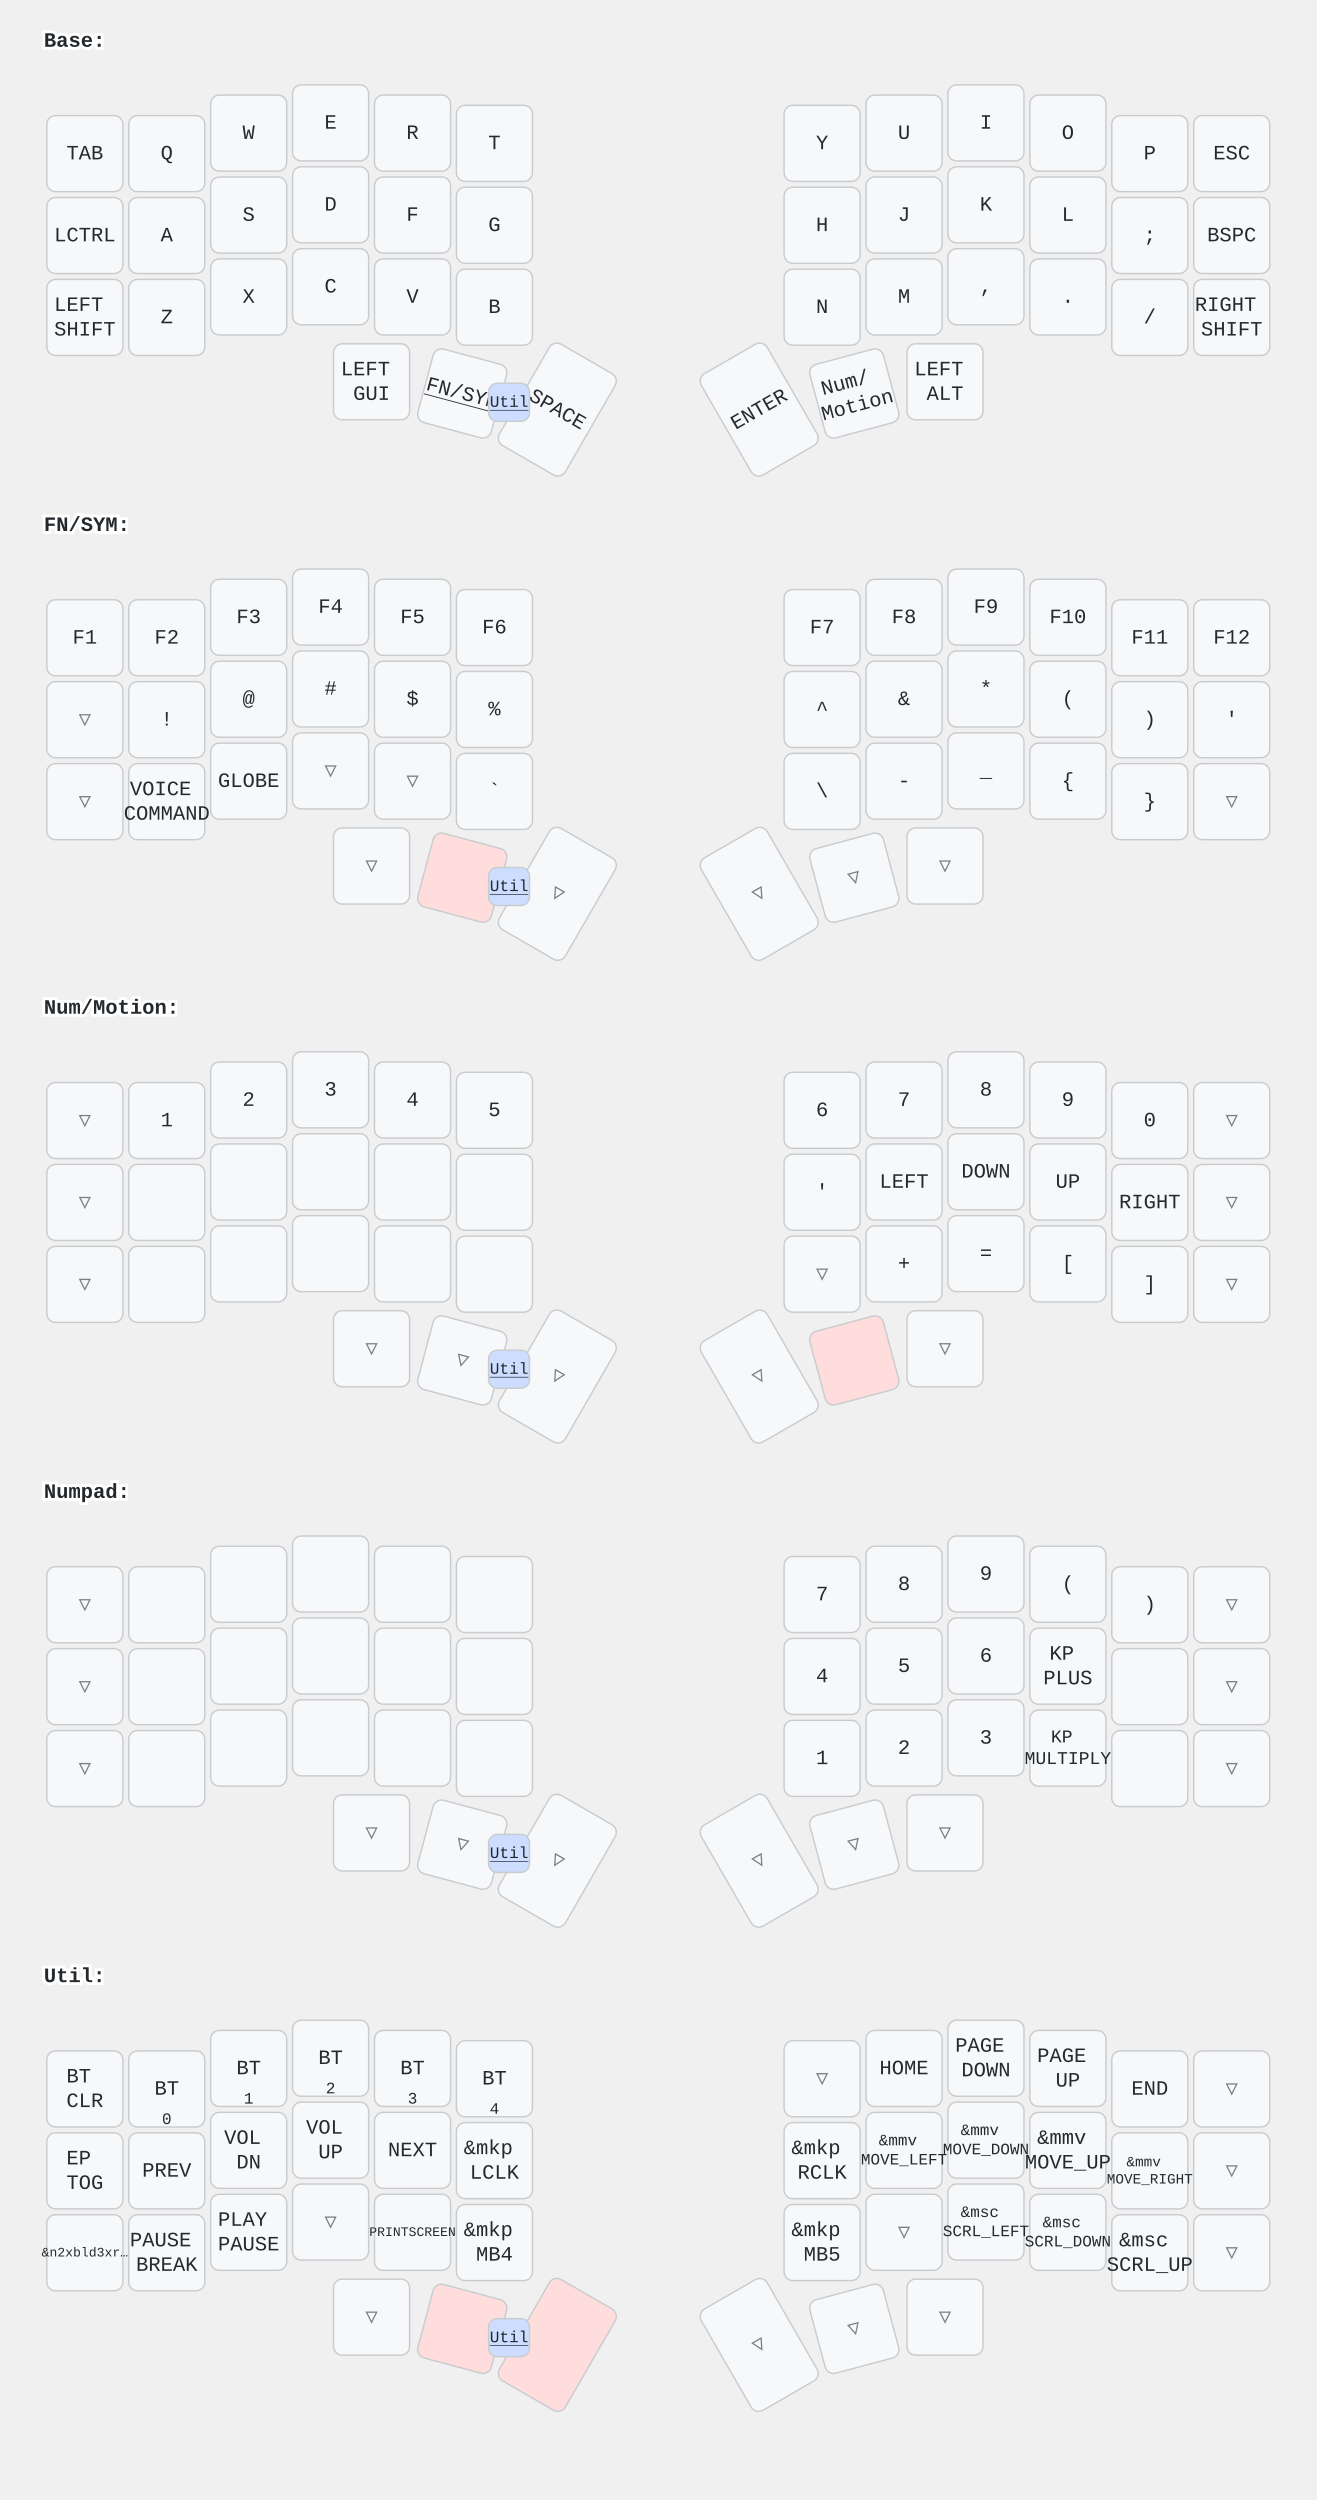
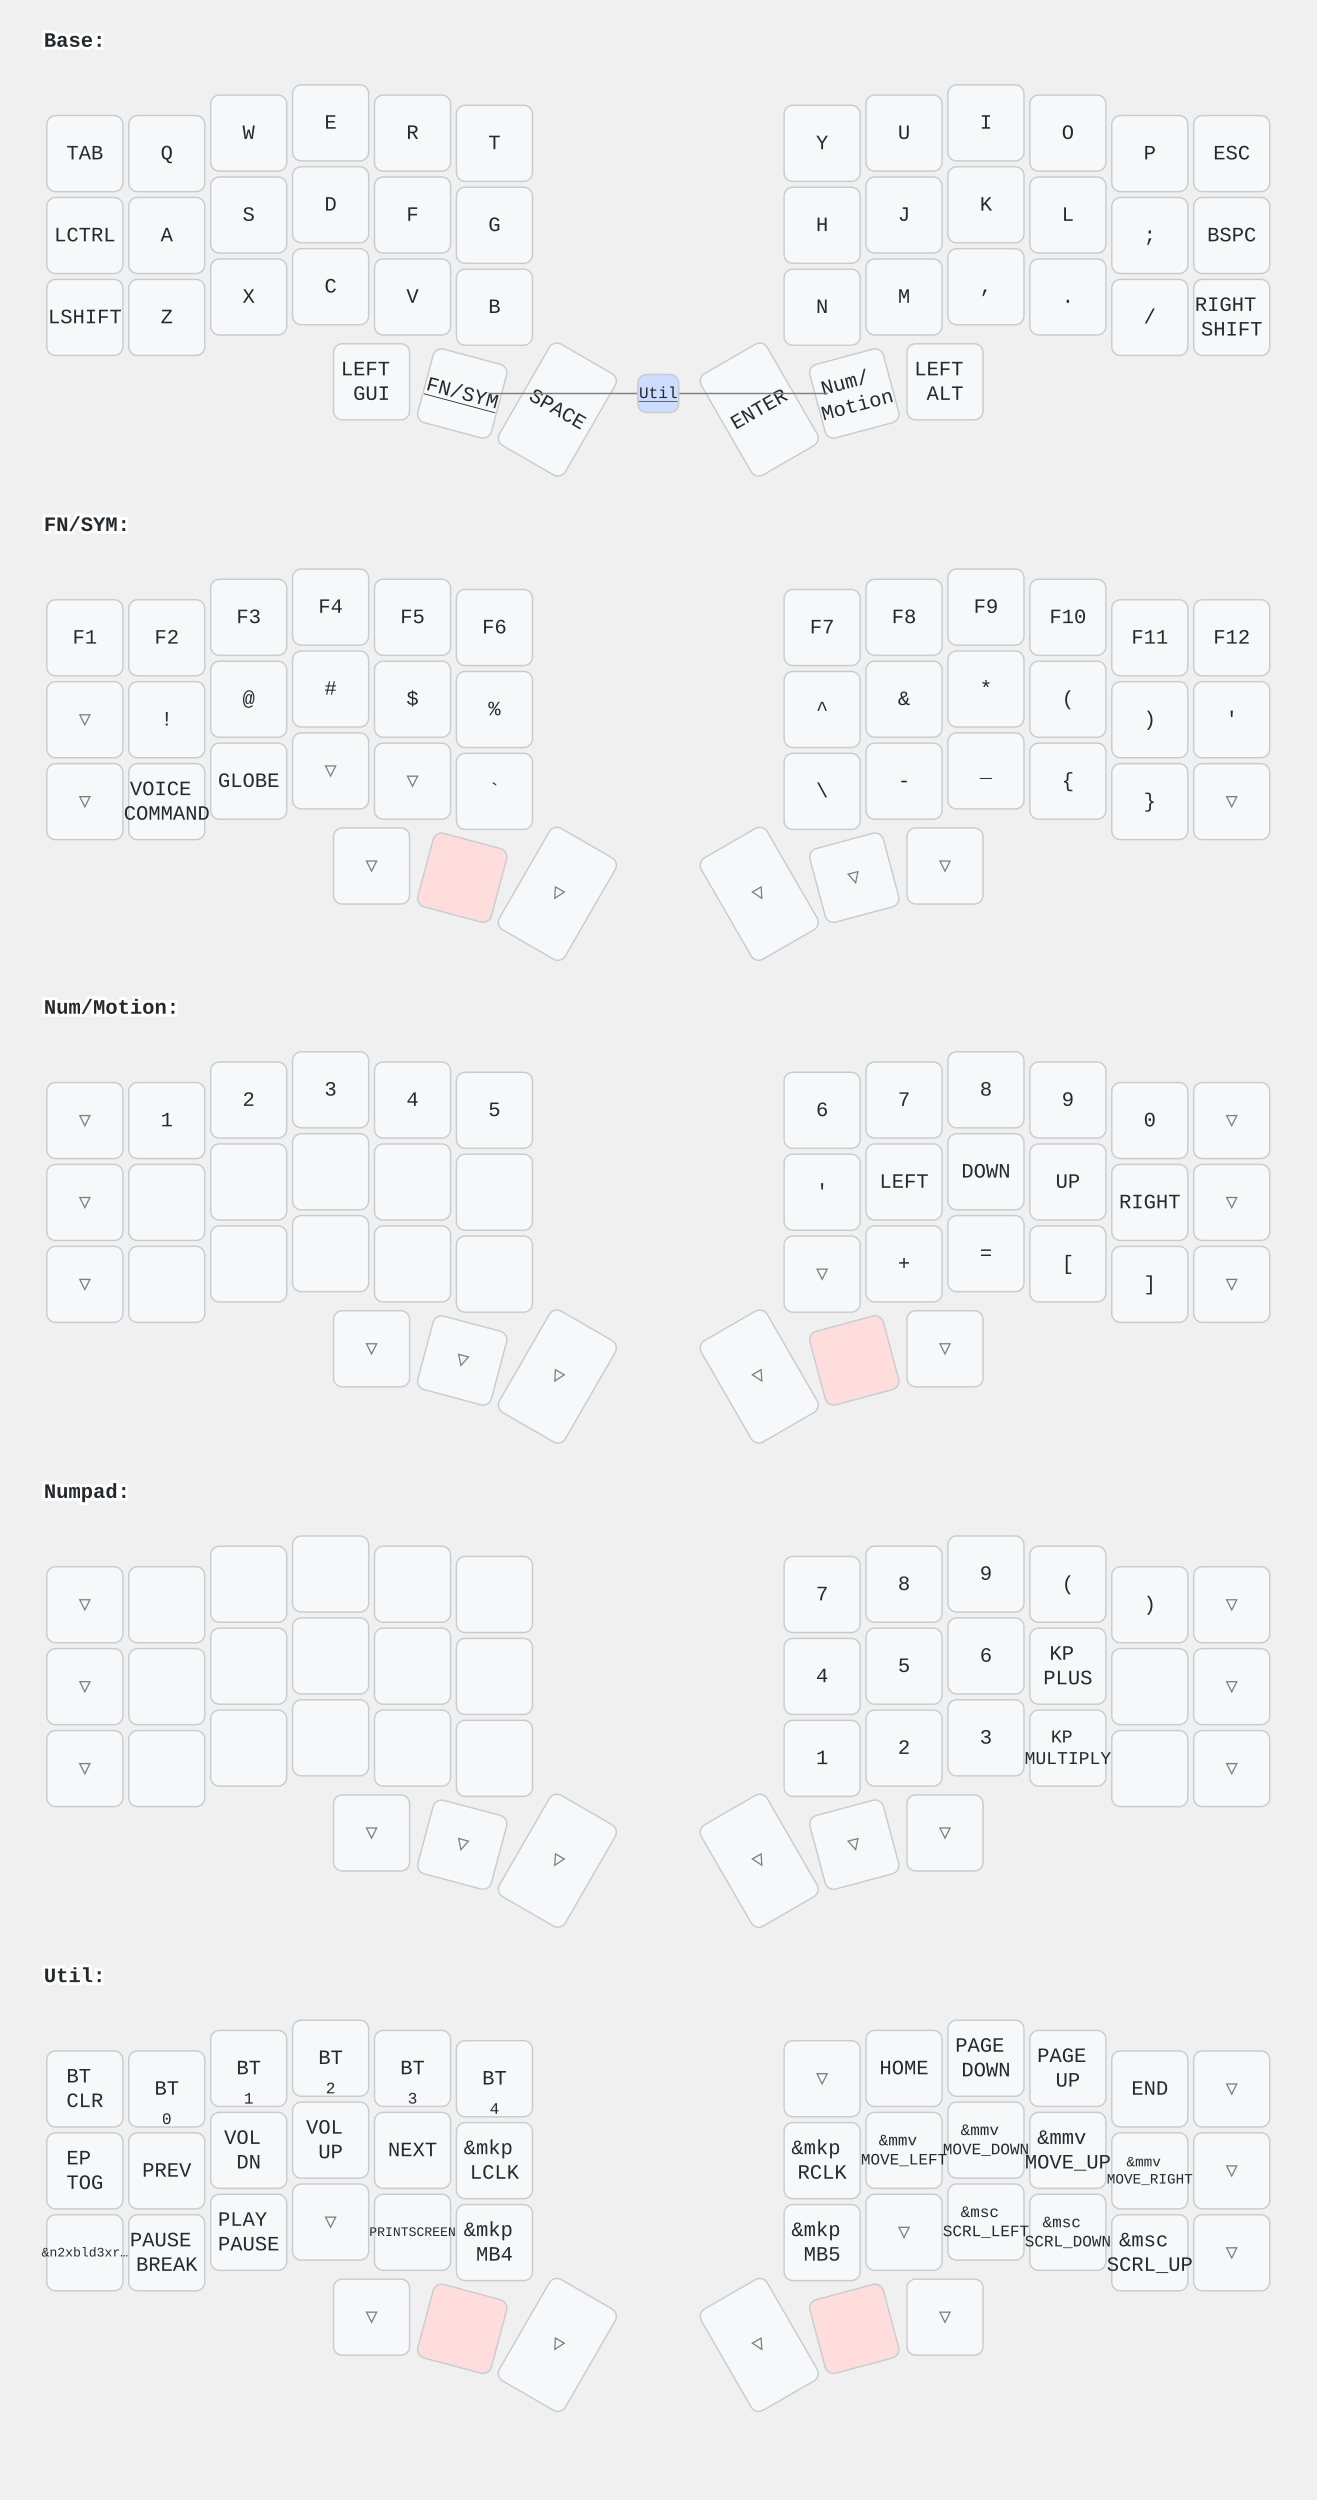
<svg xmlns="http://www.w3.org/2000/svg" width="900" height="1709" viewBox="0 0 900 1709" class="keymap">
  <style>/* inherit to force styles through use tags */
svg path {
    fill: inherit;
}

/* font and background color specifications */
svg.keymap {
    font-family: SFMono-Regular,Consolas,Liberation Mono,Menlo,monospace;
    font-size: 14px;
    font-kerning: normal;
    text-rendering: optimizeLegibility;
    fill: #24292e;
}

/* default key styling */
rect.key {
    fill: #f6f8fa;
}

rect.key, rect.combo {
    stroke: #c9cccf;
    stroke-width: 1;
}

/* default key side styling, only used is draw_key_sides is set */
rect.side {
    filter: brightness(90%);
}

/* color accent for combo boxes */
rect.combo, rect.combo-separate {
    fill: #cdf;
}

/* color accent for held keys */
rect.held, rect.combo.held {
    fill: #fdd;
}

/* color accent for ghost (optional) keys */
rect.ghost, rect.combo.ghost {
    stroke-dasharray: 4, 4;
    stroke-width: 2;
}

text {
    text-anchor: middle;
    dominant-baseline: middle;
}

/* styling for layer labels */
text.label {
    font-weight: bold;
    text-anchor: start;
    stroke: white;
    stroke-width: 4;
    paint-order: stroke;
}

/* styling for optional footer */
text.footer {
    text-anchor: end;
    dominant-baseline: auto;
    stroke: white;
    stroke-width: 4;
    paint-order: stroke;
}

/* styling for combo tap, and key non-tap label text */
text.combo, text.hold, text.shifted, text.left, text.right, text.tl, text.tr, text.bl, text.br {
    font-size: 11px;
}

text.hold, text.bl, text.br {
    text-anchor: middle;
    dominant-baseline: auto;
}

text.shifted, text.tl, text.tr {
    text-anchor: middle;
    dominant-baseline: hanging;
}

text.left, text.tl, text.bl {
    text-anchor: start;
}

text.right, text.tr, text.br {
    text-anchor: end;
}

text.layer-activator {
    text-decoration: underline;
}

/* styling for hold/shifted label text in combo box */
text.combo.hold, text.combo.shifted, text.combo.left, text.combo.right {
    font-size: 8px;
}

/* lighter symbol for transparent keys */
text.trans {
    fill: #7b7e81;
}

/* styling for combo dendrons */
path.combo {
    stroke-width: 1;
    stroke: gray;
    fill: none;
}

/* Start Tabler Icons Cleanup */
/* cannot use height/width with glyphs */
.icon-tabler &gt; path {
    fill: inherit;
    stroke: inherit;
    stroke-width: 2;
}
/* hide tabler's default box */
.icon-tabler &gt; path[stroke="none"][fill="none"] {
    visibility: hidden;
}
/* End Tabler Icons Cleanup */

@media (prefers-color-scheme: dark) {
svg.keymap { fill: #d1d6db; }
rect.key { fill: #3f4750; }
rect.key, rect.combo { stroke: #60666c; }
rect.combo, rect.combo-separate { fill: #1f3d7a; }
rect.held, rect.combo.held { fill: #854747; }
text.label, text.footer { stroke: black; }
text.trans { fill: #7e8184; }
path.combo { stroke: #7f7f7f; }

}</style>
  <g transform="translate(30, 0)" class="layer-Base">
    <text x="0" y="28" class="label" id="Base">Base:</text>
    <g transform="translate(0, 56)">
      <g transform="translate(28, 49)" class="key keypos-0">
        <rect rx="6" ry="6" x="-26" y="-26" width="52" height="52" class="key" />
        <text x="0" y="0" class="key tap">TAB</text>
      </g>
      <g transform="translate(84, 49)" class="key keypos-1">
        <rect rx="6" ry="6" x="-26" y="-26" width="52" height="52" class="key" />
        <text x="0" y="0" class="key tap">Q</text>
      </g>
      <g transform="translate(140, 35)" class="key keypos-2">
        <rect rx="6" ry="6" x="-26" y="-26" width="52" height="52" class="key" />
        <text x="0" y="0" class="key tap">W</text>
      </g>
      <g transform="translate(196, 28)" class="key keypos-3">
        <rect rx="6" ry="6" x="-26" y="-26" width="52" height="52" class="key" />
        <text x="0" y="0" class="key tap">E</text>
      </g>
      <g transform="translate(252, 35)" class="key keypos-4">
        <rect rx="6" ry="6" x="-26" y="-26" width="52" height="52" class="key" />
        <text x="0" y="0" class="key tap">R</text>
      </g>
      <g transform="translate(308, 42)" class="key keypos-5">
        <rect rx="6" ry="6" x="-26" y="-26" width="52" height="52" class="key" />
        <text x="0" y="0" class="key tap">T</text>
      </g>
      <g transform="translate(532, 42)" class="key keypos-6">
        <rect rx="6" ry="6" x="-26" y="-26" width="52" height="52" class="key" />
        <text x="0" y="0" class="key tap">Y</text>
      </g>
      <g transform="translate(588, 35)" class="key keypos-7">
        <rect rx="6" ry="6" x="-26" y="-26" width="52" height="52" class="key" />
        <text x="0" y="0" class="key tap">U</text>
      </g>
      <g transform="translate(644, 28)" class="key keypos-8">
        <rect rx="6" ry="6" x="-26" y="-26" width="52" height="52" class="key" />
        <text x="0" y="0" class="key tap">I</text>
      </g>
      <g transform="translate(700, 35)" class="key keypos-9">
        <rect rx="6" ry="6" x="-26" y="-26" width="52" height="52" class="key" />
        <text x="0" y="0" class="key tap">O</text>
      </g>
      <g transform="translate(756, 49)" class="key keypos-10">
        <rect rx="6" ry="6" x="-26" y="-26" width="52" height="52" class="key" />
        <text x="0" y="0" class="key tap">P</text>
      </g>
      <g transform="translate(812, 49)" class="key keypos-11">
        <rect rx="6" ry="6" x="-26" y="-26" width="52" height="52" class="key" />
        <text x="0" y="0" class="key tap">ESC</text>
      </g>
      <g transform="translate(28, 105)" class="key keypos-12">
        <rect rx="6" ry="6" x="-26" y="-26" width="52" height="52" class="key" />
        <text x="0" y="0" class="key tap">LCTRL</text>
      </g>
      <g transform="translate(84, 105)" class="key keypos-13">
        <rect rx="6" ry="6" x="-26" y="-26" width="52" height="52" class="key" />
        <text x="0" y="0" class="key tap">A</text>
      </g>
      <g transform="translate(140, 91)" class="key keypos-14">
        <rect rx="6" ry="6" x="-26" y="-26" width="52" height="52" class="key" />
        <text x="0" y="0" class="key tap">S</text>
      </g>
      <g transform="translate(196, 84)" class="key keypos-15">
        <rect rx="6" ry="6" x="-26" y="-26" width="52" height="52" class="key" />
        <text x="0" y="0" class="key tap">D</text>
      </g>
      <g transform="translate(252, 91)" class="key keypos-16">
        <rect rx="6" ry="6" x="-26" y="-26" width="52" height="52" class="key" />
        <text x="0" y="0" class="key tap">F</text>
      </g>
      <g transform="translate(308, 98)" class="key keypos-17">
        <rect rx="6" ry="6" x="-26" y="-26" width="52" height="52" class="key" />
        <text x="0" y="0" class="key tap">G</text>
      </g>
      <g transform="translate(532, 98)" class="key keypos-18">
        <rect rx="6" ry="6" x="-26" y="-26" width="52" height="52" class="key" />
        <text x="0" y="0" class="key tap">H</text>
      </g>
      <g transform="translate(588, 91)" class="key keypos-19">
        <rect rx="6" ry="6" x="-26" y="-26" width="52" height="52" class="key" />
        <text x="0" y="0" class="key tap">J</text>
      </g>
      <g transform="translate(644, 84)" class="key keypos-20">
        <rect rx="6" ry="6" x="-26" y="-26" width="52" height="52" class="key" />
        <text x="0" y="0" class="key tap">K</text>
      </g>
      <g transform="translate(700, 91)" class="key keypos-21">
        <rect rx="6" ry="6" x="-26" y="-26" width="52" height="52" class="key" />
        <text x="0" y="0" class="key tap">L</text>
      </g>
      <g transform="translate(756, 105)" class="key keypos-22">
        <rect rx="6" ry="6" x="-26" y="-26" width="52" height="52" class="key" />
        <text x="0" y="0" class="key tap">;</text>
      </g>
      <g transform="translate(812, 105)" class="key keypos-23">
        <rect rx="6" ry="6" x="-26" y="-26" width="52" height="52" class="key" />
        <text x="0" y="0" class="key tap">BSPC</text>
      </g>
      <g transform="translate(28, 161)" class="key keypos-24">
        <rect rx="6" ry="6" x="-26" y="-26" width="52" height="52" class="key" />
-         <text x="0" y="0" class="key tap">
-           <tspan x="0" dy="-0.6em">LEFT</tspan>
-           <tspan x="0" dy="1.2em">SHIFT</tspan>
-         </text>
+         <text x="0" y="0" class="key tap">LSHIFT</text>
      </g>
      <g transform="translate(84, 161)" class="key keypos-25">
        <rect rx="6" ry="6" x="-26" y="-26" width="52" height="52" class="key" />
        <text x="0" y="0" class="key tap">Z</text>
      </g>
      <g transform="translate(140, 147)" class="key keypos-26">
        <rect rx="6" ry="6" x="-26" y="-26" width="52" height="52" class="key" />
        <text x="0" y="0" class="key tap">X</text>
      </g>
      <g transform="translate(196, 140)" class="key keypos-27">
        <rect rx="6" ry="6" x="-26" y="-26" width="52" height="52" class="key" />
        <text x="0" y="0" class="key tap">C</text>
      </g>
      <g transform="translate(252, 147)" class="key keypos-28">
        <rect rx="6" ry="6" x="-26" y="-26" width="52" height="52" class="key" />
        <text x="0" y="0" class="key tap">V</text>
      </g>
      <g transform="translate(308, 154)" class="key keypos-29">
        <rect rx="6" ry="6" x="-26" y="-26" width="52" height="52" class="key" />
        <text x="0" y="0" class="key tap">B</text>
      </g>
      <g transform="translate(532, 154)" class="key keypos-30">
        <rect rx="6" ry="6" x="-26" y="-26" width="52" height="52" class="key" />
        <text x="0" y="0" class="key tap">N</text>
      </g>
      <g transform="translate(588, 147)" class="key keypos-31">
        <rect rx="6" ry="6" x="-26" y="-26" width="52" height="52" class="key" />
        <text x="0" y="0" class="key tap">M</text>
      </g>
      <g transform="translate(644, 140)" class="key keypos-32">
        <rect rx="6" ry="6" x="-26" y="-26" width="52" height="52" class="key" />
        <text x="0" y="0" class="key tap">,</text>
      </g>
      <g transform="translate(700, 147)" class="key keypos-33">
        <rect rx="6" ry="6" x="-26" y="-26" width="52" height="52" class="key" />
        <text x="0" y="0" class="key tap">.</text>
      </g>
      <g transform="translate(756, 161)" class="key keypos-34">
        <rect rx="6" ry="6" x="-26" y="-26" width="52" height="52" class="key" />
        <text x="0" y="0" class="key tap">/</text>
      </g>
      <g transform="translate(812, 161)" class="key keypos-35">
        <rect rx="6" ry="6" x="-26" y="-26" width="52" height="52" class="key" />
        <text x="0" y="0" class="key tap">
          <tspan x="0" dy="-0.6em">RIGHT</tspan>
          <tspan x="0" dy="1.2em">SHIFT</tspan>
        </text>
      </g>
      <g transform="translate(224, 205)" class="key keypos-36">
        <rect rx="6" ry="6" x="-26" y="-26" width="52" height="52" class="key" />
        <text x="0" y="0" class="key tap">
          <tspan x="0" dy="-0.6em">LEFT</tspan>
          <tspan x="0" dy="1.2em">GUI</tspan>
        </text>
      </g>
      <g transform="translate(286, 213) rotate(15.0)" class="key keypos-37">
        <rect rx="6" ry="6" x="-26" y="-26" width="52" height="52" class="key" />
        <a href="#FNSYM">
          <text x="0" y="0" class="key tap layer-activator">FN/SYM</text>
        </a>
      </g>
      <g transform="translate(351, 224) rotate(30.0)" class="key keypos-38">
        <rect rx="6" ry="6" x="-26" y="-40" width="52" height="80" class="key" />
        <text x="0" y="0" class="key tap">SPACE</text>
      </g>
      <g transform="translate(489, 224) rotate(-30.0)" class="key keypos-39">
        <rect rx="6" ry="6" x="-26" y="-40" width="52" height="80" class="key" />
        <text x="0" y="0" class="key tap">ENTER</text>
      </g>
      <g transform="translate(554, 213) rotate(-15.0)" class="key keypos-40">
        <rect rx="6" ry="6" x="-26" y="-26" width="52" height="52" class="key" />
        <text x="0" y="0" class="key tap">
          <tspan x="0" dy="-0.6em">Num/</tspan>
          <tspan x="0" dy="1.2em">Motion</tspan>
        </text>
      </g>
      <g transform="translate(616, 205)" class="key keypos-41">
        <rect rx="6" ry="6" x="-26" y="-26" width="52" height="52" class="key" />
        <text x="0" y="0" class="key tap">
          <tspan x="0" dy="-0.6em">LEFT</tspan>
          <tspan x="0" dy="1.2em">ALT</tspan>
        </text>
      </g>
      <g class="combo combopos-0">
-         <rect rx="6" ry="6" x="304" y="206" width="28" height="26" class="combo" />
+         <path d="M420,213 l-116,0" class="combo" />
+         <path d="M420,213 l116,0" class="combo" />
+         <rect rx="6" ry="6" x="406" y="200" width="28" height="26" class="combo" />
        <a href="#Util">
-           <text x="318" y="219" class="combo tap layer-activator">Util</text>
+           <text x="420" y="213" class="combo tap layer-activator">Util</text>
        </a>
      </g>
    </g>
  </g>
  <g transform="translate(30, 331)" class="layer-FN/SYM">
    <text x="0" y="28" class="label" id="FNSYM">FN/SYM:</text>
    <g transform="translate(0, 56)">
      <g transform="translate(28, 49)" class="key keypos-0">
        <rect rx="6" ry="6" x="-26" y="-26" width="52" height="52" class="key" />
        <text x="0" y="0" class="key tap">F1</text>
      </g>
      <g transform="translate(84, 49)" class="key keypos-1">
        <rect rx="6" ry="6" x="-26" y="-26" width="52" height="52" class="key" />
        <text x="0" y="0" class="key tap">F2</text>
      </g>
      <g transform="translate(140, 35)" class="key keypos-2">
        <rect rx="6" ry="6" x="-26" y="-26" width="52" height="52" class="key" />
        <text x="0" y="0" class="key tap">F3</text>
      </g>
      <g transform="translate(196, 28)" class="key keypos-3">
        <rect rx="6" ry="6" x="-26" y="-26" width="52" height="52" class="key" />
        <text x="0" y="0" class="key tap">F4</text>
      </g>
      <g transform="translate(252, 35)" class="key keypos-4">
        <rect rx="6" ry="6" x="-26" y="-26" width="52" height="52" class="key" />
        <text x="0" y="0" class="key tap">F5</text>
      </g>
      <g transform="translate(308, 42)" class="key keypos-5">
        <rect rx="6" ry="6" x="-26" y="-26" width="52" height="52" class="key" />
        <text x="0" y="0" class="key tap">F6</text>
      </g>
      <g transform="translate(532, 42)" class="key keypos-6">
        <rect rx="6" ry="6" x="-26" y="-26" width="52" height="52" class="key" />
        <text x="0" y="0" class="key tap">F7</text>
      </g>
      <g transform="translate(588, 35)" class="key keypos-7">
        <rect rx="6" ry="6" x="-26" y="-26" width="52" height="52" class="key" />
        <text x="0" y="0" class="key tap">F8</text>
      </g>
      <g transform="translate(644, 28)" class="key keypos-8">
        <rect rx="6" ry="6" x="-26" y="-26" width="52" height="52" class="key" />
        <text x="0" y="0" class="key tap">F9</text>
      </g>
      <g transform="translate(700, 35)" class="key keypos-9">
        <rect rx="6" ry="6" x="-26" y="-26" width="52" height="52" class="key" />
        <text x="0" y="0" class="key tap">F10</text>
      </g>
      <g transform="translate(756, 49)" class="key keypos-10">
        <rect rx="6" ry="6" x="-26" y="-26" width="52" height="52" class="key" />
        <text x="0" y="0" class="key tap">F11</text>
      </g>
      <g transform="translate(812, 49)" class="key keypos-11">
        <rect rx="6" ry="6" x="-26" y="-26" width="52" height="52" class="key" />
        <text x="0" y="0" class="key tap">F12</text>
      </g>
      <g transform="translate(28, 105)" class="key trans keypos-12">
        <rect rx="6" ry="6" x="-26" y="-26" width="52" height="52" class="key trans" />
        <text x="0" y="0" class="key trans tap">▽</text>
      </g>
      <g transform="translate(84, 105)" class="key keypos-13">
        <rect rx="6" ry="6" x="-26" y="-26" width="52" height="52" class="key" />
        <text x="0" y="0" class="key tap">!</text>
      </g>
      <g transform="translate(140, 91)" class="key keypos-14">
        <rect rx="6" ry="6" x="-26" y="-26" width="52" height="52" class="key" />
        <text x="0" y="0" class="key tap">@</text>
      </g>
      <g transform="translate(196, 84)" class="key keypos-15">
        <rect rx="6" ry="6" x="-26" y="-26" width="52" height="52" class="key" />
        <text x="0" y="0" class="key tap">#</text>
      </g>
      <g transform="translate(252, 91)" class="key keypos-16">
        <rect rx="6" ry="6" x="-26" y="-26" width="52" height="52" class="key" />
        <text x="0" y="0" class="key tap">$</text>
      </g>
      <g transform="translate(308, 98)" class="key keypos-17">
        <rect rx="6" ry="6" x="-26" y="-26" width="52" height="52" class="key" />
        <text x="0" y="0" class="key tap">%</text>
      </g>
      <g transform="translate(532, 98)" class="key keypos-18">
        <rect rx="6" ry="6" x="-26" y="-26" width="52" height="52" class="key" />
        <text x="0" y="0" class="key tap">^</text>
      </g>
      <g transform="translate(588, 91)" class="key keypos-19">
        <rect rx="6" ry="6" x="-26" y="-26" width="52" height="52" class="key" />
        <text x="0" y="0" class="key tap">&amp;</text>
      </g>
      <g transform="translate(644, 84)" class="key keypos-20">
        <rect rx="6" ry="6" x="-26" y="-26" width="52" height="52" class="key" />
        <text x="0" y="0" class="key tap">*</text>
      </g>
      <g transform="translate(700, 91)" class="key keypos-21">
        <rect rx="6" ry="6" x="-26" y="-26" width="52" height="52" class="key" />
        <text x="0" y="0" class="key tap">(</text>
      </g>
      <g transform="translate(756, 105)" class="key keypos-22">
        <rect rx="6" ry="6" x="-26" y="-26" width="52" height="52" class="key" />
        <text x="0" y="0" class="key tap">)</text>
      </g>
      <g transform="translate(812, 105)" class="key keypos-23">
        <rect rx="6" ry="6" x="-26" y="-26" width="52" height="52" class="key" />
        <text x="0" y="0" class="key tap">'</text>
      </g>
      <g transform="translate(28, 161)" class="key trans keypos-24">
        <rect rx="6" ry="6" x="-26" y="-26" width="52" height="52" class="key trans" />
        <text x="0" y="0" class="key trans tap">▽</text>
      </g>
      <g transform="translate(84, 161)" class="key keypos-25">
        <rect rx="6" ry="6" x="-26" y="-26" width="52" height="52" class="key" />
        <text x="0" y="0" class="key tap">
          <tspan x="0" dy="-0.6em">VOICE</tspan>
          <tspan x="0" dy="1.2em">COMMAND</tspan>
        </text>
      </g>
      <g transform="translate(140, 147)" class="key keypos-26">
        <rect rx="6" ry="6" x="-26" y="-26" width="52" height="52" class="key" />
        <text x="0" y="0" class="key tap">GLOBE</text>
      </g>
      <g transform="translate(196, 140)" class="key trans keypos-27">
        <rect rx="6" ry="6" x="-26" y="-26" width="52" height="52" class="key trans" />
        <text x="0" y="0" class="key trans tap">▽</text>
      </g>
      <g transform="translate(252, 147)" class="key trans keypos-28">
        <rect rx="6" ry="6" x="-26" y="-26" width="52" height="52" class="key trans" />
        <text x="0" y="0" class="key trans tap">▽</text>
      </g>
      <g transform="translate(308, 154)" class="key keypos-29">
        <rect rx="6" ry="6" x="-26" y="-26" width="52" height="52" class="key" />
        <text x="0" y="0" class="key tap">`</text>
      </g>
      <g transform="translate(532, 154)" class="key keypos-30">
        <rect rx="6" ry="6" x="-26" y="-26" width="52" height="52" class="key" />
        <text x="0" y="0" class="key tap">\</text>
      </g>
      <g transform="translate(588, 147)" class="key keypos-31">
        <rect rx="6" ry="6" x="-26" y="-26" width="52" height="52" class="key" />
        <text x="0" y="0" class="key tap">-</text>
      </g>
      <g transform="translate(644, 140)" class="key keypos-32">
        <rect rx="6" ry="6" x="-26" y="-26" width="52" height="52" class="key" />
        <text x="0" y="0" class="key tap">_</text>
      </g>
      <g transform="translate(700, 147)" class="key keypos-33">
        <rect rx="6" ry="6" x="-26" y="-26" width="52" height="52" class="key" />
        <text x="0" y="0" class="key tap">{</text>
      </g>
      <g transform="translate(756, 161)" class="key keypos-34">
        <rect rx="6" ry="6" x="-26" y="-26" width="52" height="52" class="key" />
        <text x="0" y="0" class="key tap">}</text>
      </g>
      <g transform="translate(812, 161)" class="key trans keypos-35">
        <rect rx="6" ry="6" x="-26" y="-26" width="52" height="52" class="key trans" />
        <text x="0" y="0" class="key trans tap">▽</text>
      </g>
      <g transform="translate(224, 205)" class="key trans keypos-36">
        <rect rx="6" ry="6" x="-26" y="-26" width="52" height="52" class="key trans" />
        <text x="0" y="0" class="key trans tap">▽</text>
      </g>
      <g transform="translate(286, 213) rotate(15.0)" class="key held keypos-37">
        <rect rx="6" ry="6" x="-26" y="-26" width="52" height="52" class="key held" />
      </g>
      <g transform="translate(351, 224) rotate(30.0)" class="key trans keypos-38">
        <rect rx="6" ry="6" x="-26" y="-40" width="52" height="80" class="key trans" />
        <text x="0" y="0" class="key trans tap">▽</text>
      </g>
      <g transform="translate(489, 224) rotate(-30.0)" class="key trans keypos-39">
        <rect rx="6" ry="6" x="-26" y="-40" width="52" height="80" class="key trans" />
        <text x="0" y="0" class="key trans tap">▽</text>
      </g>
      <g transform="translate(554, 213) rotate(-15.0)" class="key trans keypos-40">
        <rect rx="6" ry="6" x="-26" y="-26" width="52" height="52" class="key trans" />
        <text x="0" y="0" class="key trans tap">▽</text>
      </g>
      <g transform="translate(616, 205)" class="key trans keypos-41">
        <rect rx="6" ry="6" x="-26" y="-26" width="52" height="52" class="key trans" />
        <text x="0" y="0" class="key trans tap">▽</text>
      </g>
-       <g class="combo combopos-0">
-         <rect rx="6" ry="6" x="304" y="206" width="28" height="26" class="combo" />
-         <a href="#Util">
-           <text x="318" y="219" class="combo tap layer-activator">Util</text>
-         </a>
-       </g>
    </g>
  </g>
  <g transform="translate(30, 661)" class="layer-Num/Motion">
    <text x="0" y="28" class="label" id="NumMotion">Num/Motion:</text>
    <g transform="translate(0, 56)">
      <g transform="translate(28, 49)" class="key trans keypos-0">
        <rect rx="6" ry="6" x="-26" y="-26" width="52" height="52" class="key trans" />
        <text x="0" y="0" class="key trans tap">▽</text>
      </g>
      <g transform="translate(84, 49)" class="key keypos-1">
        <rect rx="6" ry="6" x="-26" y="-26" width="52" height="52" class="key" />
        <text x="0" y="0" class="key tap">1</text>
      </g>
      <g transform="translate(140, 35)" class="key keypos-2">
        <rect rx="6" ry="6" x="-26" y="-26" width="52" height="52" class="key" />
        <text x="0" y="0" class="key tap">2</text>
      </g>
      <g transform="translate(196, 28)" class="key keypos-3">
        <rect rx="6" ry="6" x="-26" y="-26" width="52" height="52" class="key" />
        <text x="0" y="0" class="key tap">3</text>
      </g>
      <g transform="translate(252, 35)" class="key keypos-4">
        <rect rx="6" ry="6" x="-26" y="-26" width="52" height="52" class="key" />
        <text x="0" y="0" class="key tap">4</text>
      </g>
      <g transform="translate(308, 42)" class="key keypos-5">
        <rect rx="6" ry="6" x="-26" y="-26" width="52" height="52" class="key" />
        <text x="0" y="0" class="key tap">5</text>
      </g>
      <g transform="translate(532, 42)" class="key keypos-6">
        <rect rx="6" ry="6" x="-26" y="-26" width="52" height="52" class="key" />
        <text x="0" y="0" class="key tap">6</text>
      </g>
      <g transform="translate(588, 35)" class="key keypos-7">
        <rect rx="6" ry="6" x="-26" y="-26" width="52" height="52" class="key" />
        <text x="0" y="0" class="key tap">7</text>
      </g>
      <g transform="translate(644, 28)" class="key keypos-8">
        <rect rx="6" ry="6" x="-26" y="-26" width="52" height="52" class="key" />
        <text x="0" y="0" class="key tap">8</text>
      </g>
      <g transform="translate(700, 35)" class="key keypos-9">
        <rect rx="6" ry="6" x="-26" y="-26" width="52" height="52" class="key" />
        <text x="0" y="0" class="key tap">9</text>
      </g>
      <g transform="translate(756, 49)" class="key keypos-10">
        <rect rx="6" ry="6" x="-26" y="-26" width="52" height="52" class="key" />
        <text x="0" y="0" class="key tap">0</text>
      </g>
      <g transform="translate(812, 49)" class="key trans keypos-11">
        <rect rx="6" ry="6" x="-26" y="-26" width="52" height="52" class="key trans" />
        <text x="0" y="0" class="key trans tap">▽</text>
      </g>
      <g transform="translate(28, 105)" class="key trans keypos-12">
        <rect rx="6" ry="6" x="-26" y="-26" width="52" height="52" class="key trans" />
        <text x="0" y="0" class="key trans tap">▽</text>
      </g>
      <g transform="translate(84, 105)" class="key keypos-13">
        <rect rx="6" ry="6" x="-26" y="-26" width="52" height="52" class="key" />
      </g>
      <g transform="translate(140, 91)" class="key keypos-14">
        <rect rx="6" ry="6" x="-26" y="-26" width="52" height="52" class="key" />
      </g>
      <g transform="translate(196, 84)" class="key keypos-15">
        <rect rx="6" ry="6" x="-26" y="-26" width="52" height="52" class="key" />
      </g>
      <g transform="translate(252, 91)" class="key keypos-16">
        <rect rx="6" ry="6" x="-26" y="-26" width="52" height="52" class="key" />
      </g>
      <g transform="translate(308, 98)" class="key keypos-17">
        <rect rx="6" ry="6" x="-26" y="-26" width="52" height="52" class="key" />
      </g>
      <g transform="translate(532, 98)" class="key keypos-18">
        <rect rx="6" ry="6" x="-26" y="-26" width="52" height="52" class="key" />
        <text x="0" y="0" class="key tap">'</text>
      </g>
      <g transform="translate(588, 91)" class="key keypos-19">
        <rect rx="6" ry="6" x="-26" y="-26" width="52" height="52" class="key" />
        <text x="0" y="0" class="key tap">LEFT</text>
      </g>
      <g transform="translate(644, 84)" class="key keypos-20">
        <rect rx="6" ry="6" x="-26" y="-26" width="52" height="52" class="key" />
        <text x="0" y="0" class="key tap">DOWN</text>
      </g>
      <g transform="translate(700, 91)" class="key keypos-21">
        <rect rx="6" ry="6" x="-26" y="-26" width="52" height="52" class="key" />
        <text x="0" y="0" class="key tap">UP</text>
      </g>
      <g transform="translate(756, 105)" class="key keypos-22">
        <rect rx="6" ry="6" x="-26" y="-26" width="52" height="52" class="key" />
        <text x="0" y="0" class="key tap">RIGHT</text>
      </g>
      <g transform="translate(812, 105)" class="key trans keypos-23">
        <rect rx="6" ry="6" x="-26" y="-26" width="52" height="52" class="key trans" />
        <text x="0" y="0" class="key trans tap">▽</text>
      </g>
      <g transform="translate(28, 161)" class="key trans keypos-24">
        <rect rx="6" ry="6" x="-26" y="-26" width="52" height="52" class="key trans" />
        <text x="0" y="0" class="key trans tap">▽</text>
      </g>
      <g transform="translate(84, 161)" class="key keypos-25">
        <rect rx="6" ry="6" x="-26" y="-26" width="52" height="52" class="key" />
      </g>
      <g transform="translate(140, 147)" class="key keypos-26">
        <rect rx="6" ry="6" x="-26" y="-26" width="52" height="52" class="key" />
      </g>
      <g transform="translate(196, 140)" class="key keypos-27">
        <rect rx="6" ry="6" x="-26" y="-26" width="52" height="52" class="key" />
      </g>
      <g transform="translate(252, 147)" class="key keypos-28">
        <rect rx="6" ry="6" x="-26" y="-26" width="52" height="52" class="key" />
      </g>
      <g transform="translate(308, 154)" class="key keypos-29">
        <rect rx="6" ry="6" x="-26" y="-26" width="52" height="52" class="key" />
      </g>
      <g transform="translate(532, 154)" class="key trans keypos-30">
        <rect rx="6" ry="6" x="-26" y="-26" width="52" height="52" class="key trans" />
        <text x="0" y="0" class="key trans tap">▽</text>
      </g>
      <g transform="translate(588, 147)" class="key keypos-31">
        <rect rx="6" ry="6" x="-26" y="-26" width="52" height="52" class="key" />
        <text x="0" y="0" class="key tap">+</text>
      </g>
      <g transform="translate(644, 140)" class="key keypos-32">
        <rect rx="6" ry="6" x="-26" y="-26" width="52" height="52" class="key" />
        <text x="0" y="0" class="key tap">=</text>
      </g>
      <g transform="translate(700, 147)" class="key keypos-33">
        <rect rx="6" ry="6" x="-26" y="-26" width="52" height="52" class="key" />
        <text x="0" y="0" class="key tap">[</text>
      </g>
      <g transform="translate(756, 161)" class="key keypos-34">
        <rect rx="6" ry="6" x="-26" y="-26" width="52" height="52" class="key" />
        <text x="0" y="0" class="key tap">]</text>
      </g>
      <g transform="translate(812, 161)" class="key trans keypos-35">
        <rect rx="6" ry="6" x="-26" y="-26" width="52" height="52" class="key trans" />
        <text x="0" y="0" class="key trans tap">▽</text>
      </g>
      <g transform="translate(224, 205)" class="key trans keypos-36">
        <rect rx="6" ry="6" x="-26" y="-26" width="52" height="52" class="key trans" />
        <text x="0" y="0" class="key trans tap">▽</text>
      </g>
      <g transform="translate(286, 213) rotate(15.0)" class="key trans keypos-37">
        <rect rx="6" ry="6" x="-26" y="-26" width="52" height="52" class="key trans" />
        <text x="0" y="0" class="key trans tap">▽</text>
      </g>
      <g transform="translate(351, 224) rotate(30.0)" class="key trans keypos-38">
        <rect rx="6" ry="6" x="-26" y="-40" width="52" height="80" class="key trans" />
        <text x="0" y="0" class="key trans tap">▽</text>
      </g>
      <g transform="translate(489, 224) rotate(-30.0)" class="key trans keypos-39">
        <rect rx="6" ry="6" x="-26" y="-40" width="52" height="80" class="key trans" />
        <text x="0" y="0" class="key trans tap">▽</text>
      </g>
      <g transform="translate(554, 213) rotate(-15.0)" class="key held keypos-40">
        <rect rx="6" ry="6" x="-26" y="-26" width="52" height="52" class="key held" />
      </g>
      <g transform="translate(616, 205)" class="key trans keypos-41">
        <rect rx="6" ry="6" x="-26" y="-26" width="52" height="52" class="key trans" />
        <text x="0" y="0" class="key trans tap">▽</text>
      </g>
-       <g class="combo combopos-0">
-         <rect rx="6" ry="6" x="304" y="206" width="28" height="26" class="combo" />
-         <a href="#Util">
-           <text x="318" y="219" class="combo tap layer-activator">Util</text>
-         </a>
-       </g>
    </g>
  </g>
  <g transform="translate(30, 992)" class="layer-Numpad">
    <text x="0" y="28" class="label" id="Numpad">Numpad:</text>
    <g transform="translate(0, 56)">
      <g transform="translate(28, 49)" class="key trans keypos-0">
        <rect rx="6" ry="6" x="-26" y="-26" width="52" height="52" class="key trans" />
        <text x="0" y="0" class="key trans tap">▽</text>
      </g>
      <g transform="translate(84, 49)" class="key keypos-1">
        <rect rx="6" ry="6" x="-26" y="-26" width="52" height="52" class="key" />
      </g>
      <g transform="translate(140, 35)" class="key keypos-2">
        <rect rx="6" ry="6" x="-26" y="-26" width="52" height="52" class="key" />
      </g>
      <g transform="translate(196, 28)" class="key keypos-3">
        <rect rx="6" ry="6" x="-26" y="-26" width="52" height="52" class="key" />
      </g>
      <g transform="translate(252, 35)" class="key keypos-4">
        <rect rx="6" ry="6" x="-26" y="-26" width="52" height="52" class="key" />
      </g>
      <g transform="translate(308, 42)" class="key keypos-5">
        <rect rx="6" ry="6" x="-26" y="-26" width="52" height="52" class="key" />
      </g>
      <g transform="translate(532, 42)" class="key keypos-6">
        <rect rx="6" ry="6" x="-26" y="-26" width="52" height="52" class="key" />
        <text x="0" y="0" class="key tap">7</text>
      </g>
      <g transform="translate(588, 35)" class="key keypos-7">
        <rect rx="6" ry="6" x="-26" y="-26" width="52" height="52" class="key" />
        <text x="0" y="0" class="key tap">8</text>
      </g>
      <g transform="translate(644, 28)" class="key keypos-8">
        <rect rx="6" ry="6" x="-26" y="-26" width="52" height="52" class="key" />
        <text x="0" y="0" class="key tap">9</text>
      </g>
      <g transform="translate(700, 35)" class="key keypos-9">
        <rect rx="6" ry="6" x="-26" y="-26" width="52" height="52" class="key" />
        <text x="0" y="0" class="key tap">(</text>
      </g>
      <g transform="translate(756, 49)" class="key keypos-10">
        <rect rx="6" ry="6" x="-26" y="-26" width="52" height="52" class="key" />
        <text x="0" y="0" class="key tap">)</text>
      </g>
      <g transform="translate(812, 49)" class="key trans keypos-11">
        <rect rx="6" ry="6" x="-26" y="-26" width="52" height="52" class="key trans" />
        <text x="0" y="0" class="key trans tap">▽</text>
      </g>
      <g transform="translate(28, 105)" class="key trans keypos-12">
        <rect rx="6" ry="6" x="-26" y="-26" width="52" height="52" class="key trans" />
        <text x="0" y="0" class="key trans tap">▽</text>
      </g>
      <g transform="translate(84, 105)" class="key keypos-13">
        <rect rx="6" ry="6" x="-26" y="-26" width="52" height="52" class="key" />
      </g>
      <g transform="translate(140, 91)" class="key keypos-14">
        <rect rx="6" ry="6" x="-26" y="-26" width="52" height="52" class="key" />
      </g>
      <g transform="translate(196, 84)" class="key keypos-15">
        <rect rx="6" ry="6" x="-26" y="-26" width="52" height="52" class="key" />
      </g>
      <g transform="translate(252, 91)" class="key keypos-16">
        <rect rx="6" ry="6" x="-26" y="-26" width="52" height="52" class="key" />
      </g>
      <g transform="translate(308, 98)" class="key keypos-17">
        <rect rx="6" ry="6" x="-26" y="-26" width="52" height="52" class="key" />
      </g>
      <g transform="translate(532, 98)" class="key keypos-18">
        <rect rx="6" ry="6" x="-26" y="-26" width="52" height="52" class="key" />
        <text x="0" y="0" class="key tap">4</text>
      </g>
      <g transform="translate(588, 91)" class="key keypos-19">
        <rect rx="6" ry="6" x="-26" y="-26" width="52" height="52" class="key" />
        <text x="0" y="0" class="key tap">5</text>
      </g>
      <g transform="translate(644, 84)" class="key keypos-20">
        <rect rx="6" ry="6" x="-26" y="-26" width="52" height="52" class="key" />
        <text x="0" y="0" class="key tap">6</text>
      </g>
      <g transform="translate(700, 91)" class="key keypos-21">
        <rect rx="6" ry="6" x="-26" y="-26" width="52" height="52" class="key" />
        <text x="0" y="0" class="key tap">
          <tspan x="0" dy="-0.6em">KP</tspan>
          <tspan x="0" dy="1.2em">PLUS</tspan>
        </text>
      </g>
      <g transform="translate(756, 105)" class="key keypos-22">
        <rect rx="6" ry="6" x="-26" y="-26" width="52" height="52" class="key" />
      </g>
      <g transform="translate(812, 105)" class="key trans keypos-23">
        <rect rx="6" ry="6" x="-26" y="-26" width="52" height="52" class="key trans" />
        <text x="0" y="0" class="key trans tap">▽</text>
      </g>
      <g transform="translate(28, 161)" class="key trans keypos-24">
        <rect rx="6" ry="6" x="-26" y="-26" width="52" height="52" class="key trans" />
        <text x="0" y="0" class="key trans tap">▽</text>
      </g>
      <g transform="translate(84, 161)" class="key keypos-25">
        <rect rx="6" ry="6" x="-26" y="-26" width="52" height="52" class="key" />
      </g>
      <g transform="translate(140, 147)" class="key keypos-26">
        <rect rx="6" ry="6" x="-26" y="-26" width="52" height="52" class="key" />
      </g>
      <g transform="translate(196, 140)" class="key keypos-27">
        <rect rx="6" ry="6" x="-26" y="-26" width="52" height="52" class="key" />
      </g>
      <g transform="translate(252, 147)" class="key keypos-28">
        <rect rx="6" ry="6" x="-26" y="-26" width="52" height="52" class="key" />
      </g>
      <g transform="translate(308, 154)" class="key keypos-29">
        <rect rx="6" ry="6" x="-26" y="-26" width="52" height="52" class="key" />
      </g>
      <g transform="translate(532, 154)" class="key keypos-30">
        <rect rx="6" ry="6" x="-26" y="-26" width="52" height="52" class="key" />
        <text x="0" y="0" class="key tap">1</text>
      </g>
      <g transform="translate(588, 147)" class="key keypos-31">
        <rect rx="6" ry="6" x="-26" y="-26" width="52" height="52" class="key" />
        <text x="0" y="0" class="key tap">2</text>
      </g>
      <g transform="translate(644, 140)" class="key keypos-32">
        <rect rx="6" ry="6" x="-26" y="-26" width="52" height="52" class="key" />
        <text x="0" y="0" class="key tap">3</text>
      </g>
      <g transform="translate(700, 147)" class="key keypos-33">
        <rect rx="6" ry="6" x="-26" y="-26" width="52" height="52" class="key" />
        <text x="0" y="0" class="key tap">
          <tspan x="0" dy="-0.6em" style="font-size: 88%">KP</tspan>
          <tspan x="0" dy="1.2em" style="font-size: 88%">MULTIPLY</tspan>
        </text>
      </g>
      <g transform="translate(756, 161)" class="key keypos-34">
        <rect rx="6" ry="6" x="-26" y="-26" width="52" height="52" class="key" />
      </g>
      <g transform="translate(812, 161)" class="key trans keypos-35">
        <rect rx="6" ry="6" x="-26" y="-26" width="52" height="52" class="key trans" />
        <text x="0" y="0" class="key trans tap">▽</text>
      </g>
      <g transform="translate(224, 205)" class="key trans keypos-36">
        <rect rx="6" ry="6" x="-26" y="-26" width="52" height="52" class="key trans" />
        <text x="0" y="0" class="key trans tap">▽</text>
      </g>
      <g transform="translate(286, 213) rotate(15.0)" class="key trans keypos-37">
        <rect rx="6" ry="6" x="-26" y="-26" width="52" height="52" class="key trans" />
        <text x="0" y="0" class="key trans tap">▽</text>
      </g>
      <g transform="translate(351, 224) rotate(30.0)" class="key trans keypos-38">
        <rect rx="6" ry="6" x="-26" y="-40" width="52" height="80" class="key trans" />
        <text x="0" y="0" class="key trans tap">▽</text>
      </g>
      <g transform="translate(489, 224) rotate(-30.0)" class="key trans keypos-39">
        <rect rx="6" ry="6" x="-26" y="-40" width="52" height="80" class="key trans" />
        <text x="0" y="0" class="key trans tap">▽</text>
      </g>
      <g transform="translate(554, 213) rotate(-15.0)" class="key trans keypos-40">
        <rect rx="6" ry="6" x="-26" y="-26" width="52" height="52" class="key trans" />
        <text x="0" y="0" class="key trans tap">▽</text>
      </g>
      <g transform="translate(616, 205)" class="key trans keypos-41">
        <rect rx="6" ry="6" x="-26" y="-26" width="52" height="52" class="key trans" />
        <text x="0" y="0" class="key trans tap">▽</text>
      </g>
-       <g class="combo combopos-0">
-         <rect rx="6" ry="6" x="304" y="206" width="28" height="26" class="combo" />
-         <a href="#Util">
-           <text x="318" y="219" class="combo tap layer-activator">Util</text>
-         </a>
-       </g>
    </g>
  </g>
  <g transform="translate(30, 1323)" class="layer-Util">
    <text x="0" y="28" class="label" id="Util">Util:</text>
    <g transform="translate(0, 56)">
      <g transform="translate(28, 49)" class="key keypos-0">
        <rect rx="6" ry="6" x="-26" y="-26" width="52" height="52" class="key" />
        <text x="0" y="0" class="key tap">
          <tspan x="0" dy="-0.6em">BT</tspan>
          <tspan x="0" dy="1.2em">CLR</tspan>
        </text>
      </g>
      <g transform="translate(84, 49)" class="key keypos-1">
        <rect rx="6" ry="6" x="-26" y="-26" width="52" height="52" class="key" />
        <text x="0" y="0" class="key tap">BT</text>
        <text x="0" y="24" class="key hold">0</text>
      </g>
      <g transform="translate(140, 35)" class="key keypos-2">
        <rect rx="6" ry="6" x="-26" y="-26" width="52" height="52" class="key" />
        <text x="0" y="0" class="key tap">BT</text>
        <text x="0" y="24" class="key hold">1</text>
      </g>
      <g transform="translate(196, 28)" class="key keypos-3">
        <rect rx="6" ry="6" x="-26" y="-26" width="52" height="52" class="key" />
        <text x="0" y="0" class="key tap">BT</text>
        <text x="0" y="24" class="key hold">2</text>
      </g>
      <g transform="translate(252, 35)" class="key keypos-4">
        <rect rx="6" ry="6" x="-26" y="-26" width="52" height="52" class="key" />
        <text x="0" y="0" class="key tap">BT</text>
        <text x="0" y="24" class="key hold">3</text>
      </g>
      <g transform="translate(308, 42)" class="key keypos-5">
        <rect rx="6" ry="6" x="-26" y="-26" width="52" height="52" class="key" />
        <text x="0" y="0" class="key tap">BT</text>
        <text x="0" y="24" class="key hold">4</text>
      </g>
      <g transform="translate(532, 42)" class="key trans keypos-6">
        <rect rx="6" ry="6" x="-26" y="-26" width="52" height="52" class="key trans" />
        <text x="0" y="0" class="key trans tap">▽</text>
      </g>
      <g transform="translate(588, 35)" class="key keypos-7">
        <rect rx="6" ry="6" x="-26" y="-26" width="52" height="52" class="key" />
        <text x="0" y="0" class="key tap">HOME</text>
      </g>
      <g transform="translate(644, 28)" class="key keypos-8">
        <rect rx="6" ry="6" x="-26" y="-26" width="52" height="52" class="key" />
        <text x="0" y="0" class="key tap">
          <tspan x="0" dy="-0.6em">PAGE</tspan>
          <tspan x="0" dy="1.2em">DOWN</tspan>
        </text>
      </g>
      <g transform="translate(700, 35)" class="key keypos-9">
        <rect rx="6" ry="6" x="-26" y="-26" width="52" height="52" class="key" />
        <text x="0" y="0" class="key tap">
          <tspan x="0" dy="-0.6em">PAGE</tspan>
          <tspan x="0" dy="1.2em">UP</tspan>
        </text>
      </g>
      <g transform="translate(756, 49)" class="key keypos-10">
        <rect rx="6" ry="6" x="-26" y="-26" width="52" height="52" class="key" />
        <text x="0" y="0" class="key tap">END</text>
      </g>
      <g transform="translate(812, 49)" class="key trans keypos-11">
        <rect rx="6" ry="6" x="-26" y="-26" width="52" height="52" class="key trans" />
        <text x="0" y="0" class="key trans tap">▽</text>
      </g>
      <g transform="translate(28, 105)" class="key keypos-12">
        <rect rx="6" ry="6" x="-26" y="-26" width="52" height="52" class="key" />
        <text x="0" y="0" class="key tap">
          <tspan x="0" dy="-0.6em">EP</tspan>
          <tspan x="0" dy="1.2em">TOG</tspan>
        </text>
      </g>
      <g transform="translate(84, 105)" class="key keypos-13">
        <rect rx="6" ry="6" x="-26" y="-26" width="52" height="52" class="key" />
        <text x="0" y="0" class="key tap">PREV</text>
      </g>
      <g transform="translate(140, 91)" class="key keypos-14">
        <rect rx="6" ry="6" x="-26" y="-26" width="52" height="52" class="key" />
        <text x="0" y="0" class="key tap">
          <tspan x="0" dy="-0.6em">VOL</tspan>
          <tspan x="0" dy="1.2em">DN</tspan>
        </text>
      </g>
      <g transform="translate(196, 84)" class="key keypos-15">
        <rect rx="6" ry="6" x="-26" y="-26" width="52" height="52" class="key" />
        <text x="0" y="0" class="key tap">
          <tspan x="0" dy="-0.6em">VOL</tspan>
          <tspan x="0" dy="1.2em">UP</tspan>
        </text>
      </g>
      <g transform="translate(252, 91)" class="key keypos-16">
        <rect rx="6" ry="6" x="-26" y="-26" width="52" height="52" class="key" />
        <text x="0" y="0" class="key tap">NEXT</text>
      </g>
      <g transform="translate(308, 98)" class="key keypos-17">
        <rect rx="6" ry="6" x="-26" y="-26" width="52" height="52" class="key" />
        <text x="0" y="0" class="key tap">
          <tspan x="0" dy="-0.6em">&amp;mkp</tspan>
          <tspan x="0" dy="1.2em">LCLK</tspan>
        </text>
      </g>
      <g transform="translate(532, 98)" class="key keypos-18">
        <rect rx="6" ry="6" x="-26" y="-26" width="52" height="52" class="key" />
        <text x="0" y="0" class="key tap">
          <tspan x="0" dy="-0.6em">&amp;mkp</tspan>
          <tspan x="0" dy="1.2em">RCLK</tspan>
        </text>
      </g>
      <g transform="translate(588, 91)" class="key keypos-19">
        <rect rx="6" ry="6" x="-26" y="-26" width="52" height="52" class="key" />
        <text x="0" y="0" class="key tap">
          <tspan x="0" dy="-0.6em" style="font-size: 78%">&amp;mmv</tspan>
          <tspan x="0" dy="1.2em" style="font-size: 78%">MOVE_LEFT</tspan>
        </text>
      </g>
      <g transform="translate(644, 84)" class="key keypos-20">
        <rect rx="6" ry="6" x="-26" y="-26" width="52" height="52" class="key" />
        <text x="0" y="0" class="key tap">
          <tspan x="0" dy="-0.6em" style="font-size: 78%">&amp;mmv</tspan>
          <tspan x="0" dy="1.2em" style="font-size: 78%">MOVE_DOWN</tspan>
        </text>
      </g>
      <g transform="translate(700, 91)" class="key keypos-21">
        <rect rx="6" ry="6" x="-26" y="-26" width="52" height="52" class="key" />
        <text x="0" y="0" class="key tap">
          <tspan x="0" dy="-0.6em">&amp;mmv</tspan>
          <tspan x="0" dy="1.2em">MOVE_UP</tspan>
        </text>
      </g>
      <g transform="translate(756, 105)" class="key keypos-22">
        <rect rx="6" ry="6" x="-26" y="-26" width="52" height="52" class="key" />
        <text x="0" y="0" class="key tap">
          <tspan x="0" dy="-0.6em" style="font-size: 70%">&amp;mmv</tspan>
          <tspan x="0" dy="1.2em" style="font-size: 70%">MOVE_RIGHT</tspan>
        </text>
      </g>
      <g transform="translate(812, 105)" class="key trans keypos-23">
        <rect rx="6" ry="6" x="-26" y="-26" width="52" height="52" class="key trans" />
        <text x="0" y="0" class="key trans tap">▽</text>
      </g>
      <g transform="translate(28, 161)" class="key keypos-24">
        <rect rx="6" ry="6" x="-26" y="-26" width="52" height="52" class="key" />
        <text x="0" y="0" class="key tap">
          <tspan style="font-size: 64%">&amp;n2xbld3xr…</tspan>
        </text>
      </g>
      <g transform="translate(84, 161)" class="key keypos-25">
        <rect rx="6" ry="6" x="-26" y="-26" width="52" height="52" class="key" />
        <text x="0" y="0" class="key tap">
          <tspan x="0" dy="-0.6em">PAUSE</tspan>
          <tspan x="0" dy="1.2em">BREAK</tspan>
        </text>
      </g>
      <g transform="translate(140, 147)" class="key keypos-26">
        <rect rx="6" ry="6" x="-26" y="-26" width="52" height="52" class="key" />
        <text x="0" y="0" class="key tap">
          <tspan x="0" dy="-0.6em">PLAY</tspan>
          <tspan x="0" dy="1.2em">PAUSE</tspan>
        </text>
      </g>
      <g transform="translate(196, 140)" class="key trans keypos-27">
        <rect rx="6" ry="6" x="-26" y="-26" width="52" height="52" class="key trans" />
        <text x="0" y="0" class="key trans tap">▽</text>
      </g>
      <g transform="translate(252, 147)" class="key keypos-28">
        <rect rx="6" ry="6" x="-26" y="-26" width="52" height="52" class="key" />
        <text x="0" y="0" class="key tap">
          <tspan style="font-size: 64%">PRINTSCREEN</tspan>
        </text>
      </g>
      <g transform="translate(308, 154)" class="key keypos-29">
        <rect rx="6" ry="6" x="-26" y="-26" width="52" height="52" class="key" />
        <text x="0" y="0" class="key tap">
          <tspan x="0" dy="-0.6em">&amp;mkp</tspan>
          <tspan x="0" dy="1.2em">MB4</tspan>
        </text>
      </g>
      <g transform="translate(532, 154)" class="key keypos-30">
        <rect rx="6" ry="6" x="-26" y="-26" width="52" height="52" class="key" />
        <text x="0" y="0" class="key tap">
          <tspan x="0" dy="-0.6em">&amp;mkp</tspan>
          <tspan x="0" dy="1.2em">MB5</tspan>
        </text>
      </g>
      <g transform="translate(588, 147)" class="key trans keypos-31">
        <rect rx="6" ry="6" x="-26" y="-26" width="52" height="52" class="key trans" />
        <text x="0" y="0" class="key trans tap">▽</text>
      </g>
      <g transform="translate(644, 140)" class="key keypos-32">
        <rect rx="6" ry="6" x="-26" y="-26" width="52" height="52" class="key" />
        <text x="0" y="0" class="key tap">
          <tspan x="0" dy="-0.6em" style="font-size: 78%">&amp;msc</tspan>
          <tspan x="0" dy="1.2em" style="font-size: 78%">SCRL_LEFT</tspan>
        </text>
      </g>
      <g transform="translate(700, 147)" class="key keypos-33">
        <rect rx="6" ry="6" x="-26" y="-26" width="52" height="52" class="key" />
        <text x="0" y="0" class="key tap">
          <tspan x="0" dy="-0.6em" style="font-size: 78%">&amp;msc</tspan>
          <tspan x="0" dy="1.2em" style="font-size: 78%">SCRL_DOWN</tspan>
        </text>
      </g>
      <g transform="translate(756, 161)" class="key keypos-34">
        <rect rx="6" ry="6" x="-26" y="-26" width="52" height="52" class="key" />
        <text x="0" y="0" class="key tap">
          <tspan x="0" dy="-0.6em">&amp;msc</tspan>
          <tspan x="0" dy="1.2em">SCRL_UP</tspan>
        </text>
      </g>
      <g transform="translate(812, 161)" class="key trans keypos-35">
        <rect rx="6" ry="6" x="-26" y="-26" width="52" height="52" class="key trans" />
        <text x="0" y="0" class="key trans tap">▽</text>
      </g>
      <g transform="translate(224, 205)" class="key trans keypos-36">
        <rect rx="6" ry="6" x="-26" y="-26" width="52" height="52" class="key trans" />
        <text x="0" y="0" class="key trans tap">▽</text>
      </g>
      <g transform="translate(286, 213) rotate(15.0)" class="key held keypos-37">
        <rect rx="6" ry="6" x="-26" y="-26" width="52" height="52" class="key held" />
      </g>
-       <g transform="translate(351, 224) rotate(30.0)" class="key held keypos-38">
-         <rect rx="6" ry="6" x="-26" y="-40" width="52" height="80" class="key held" />
+       <g transform="translate(351, 224) rotate(30.0)" class="key trans keypos-38">
+         <rect rx="6" ry="6" x="-26" y="-40" width="52" height="80" class="key trans" />
+         <text x="0" y="0" class="key trans tap">▽</text>
      </g>
      <g transform="translate(489, 224) rotate(-30.0)" class="key trans keypos-39">
        <rect rx="6" ry="6" x="-26" y="-40" width="52" height="80" class="key trans" />
        <text x="0" y="0" class="key trans tap">▽</text>
      </g>
-       <g transform="translate(554, 213) rotate(-15.0)" class="key trans keypos-40">
-         <rect rx="6" ry="6" x="-26" y="-26" width="52" height="52" class="key trans" />
-         <text x="0" y="0" class="key trans tap">▽</text>
+       <g transform="translate(554, 213) rotate(-15.0)" class="key held keypos-40">
+         <rect rx="6" ry="6" x="-26" y="-26" width="52" height="52" class="key held" />
      </g>
      <g transform="translate(616, 205)" class="key trans keypos-41">
        <rect rx="6" ry="6" x="-26" y="-26" width="52" height="52" class="key trans" />
        <text x="0" y="0" class="key trans tap">▽</text>
-       </g>
-       <g class="combo combopos-0">
-         <rect rx="6" ry="6" x="304" y="206" width="28" height="26" class="combo" />
-         <a href="#Util">
-           <text x="318" y="219" class="combo tap layer-activator">Util</text>
-         </a>
      </g>
    </g>
  </g>
</svg>
